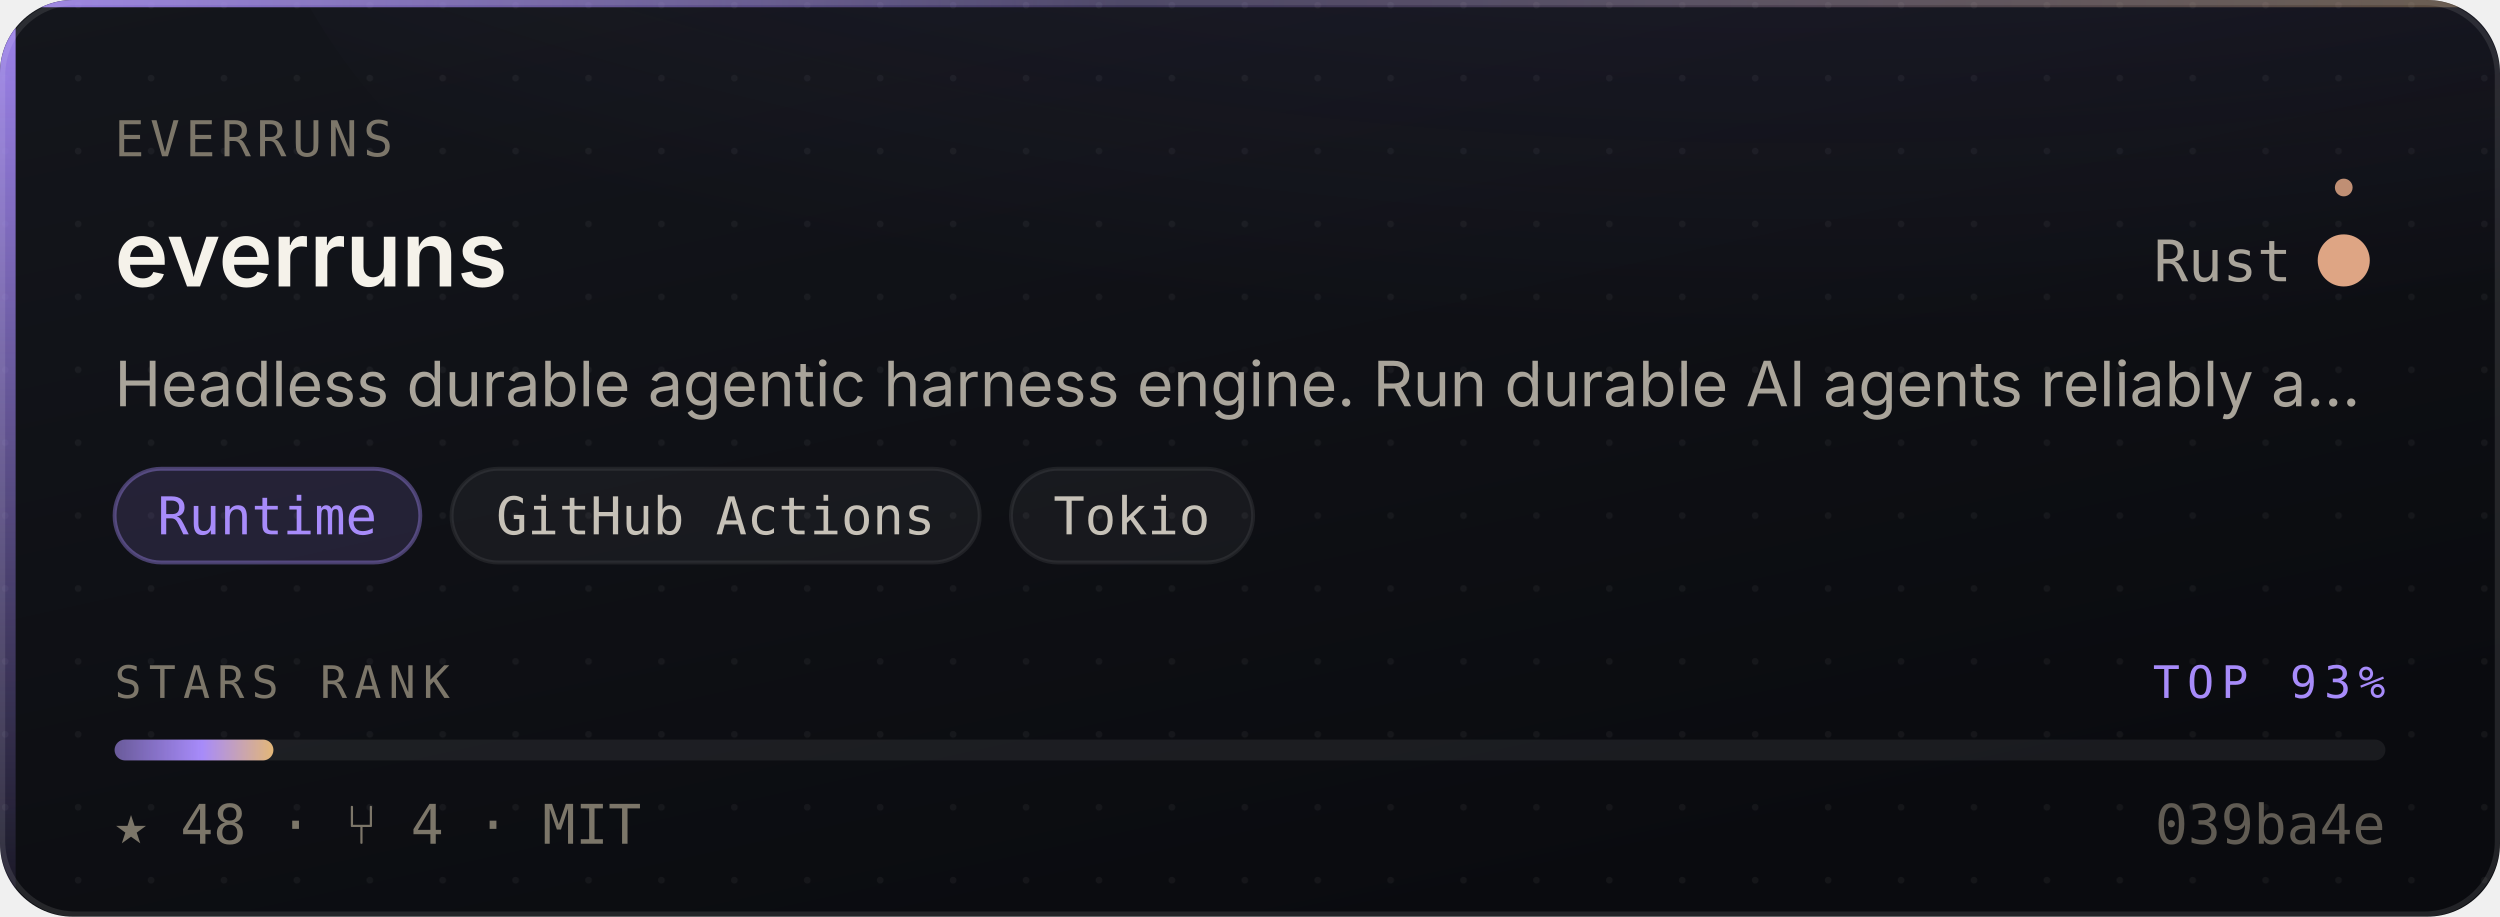
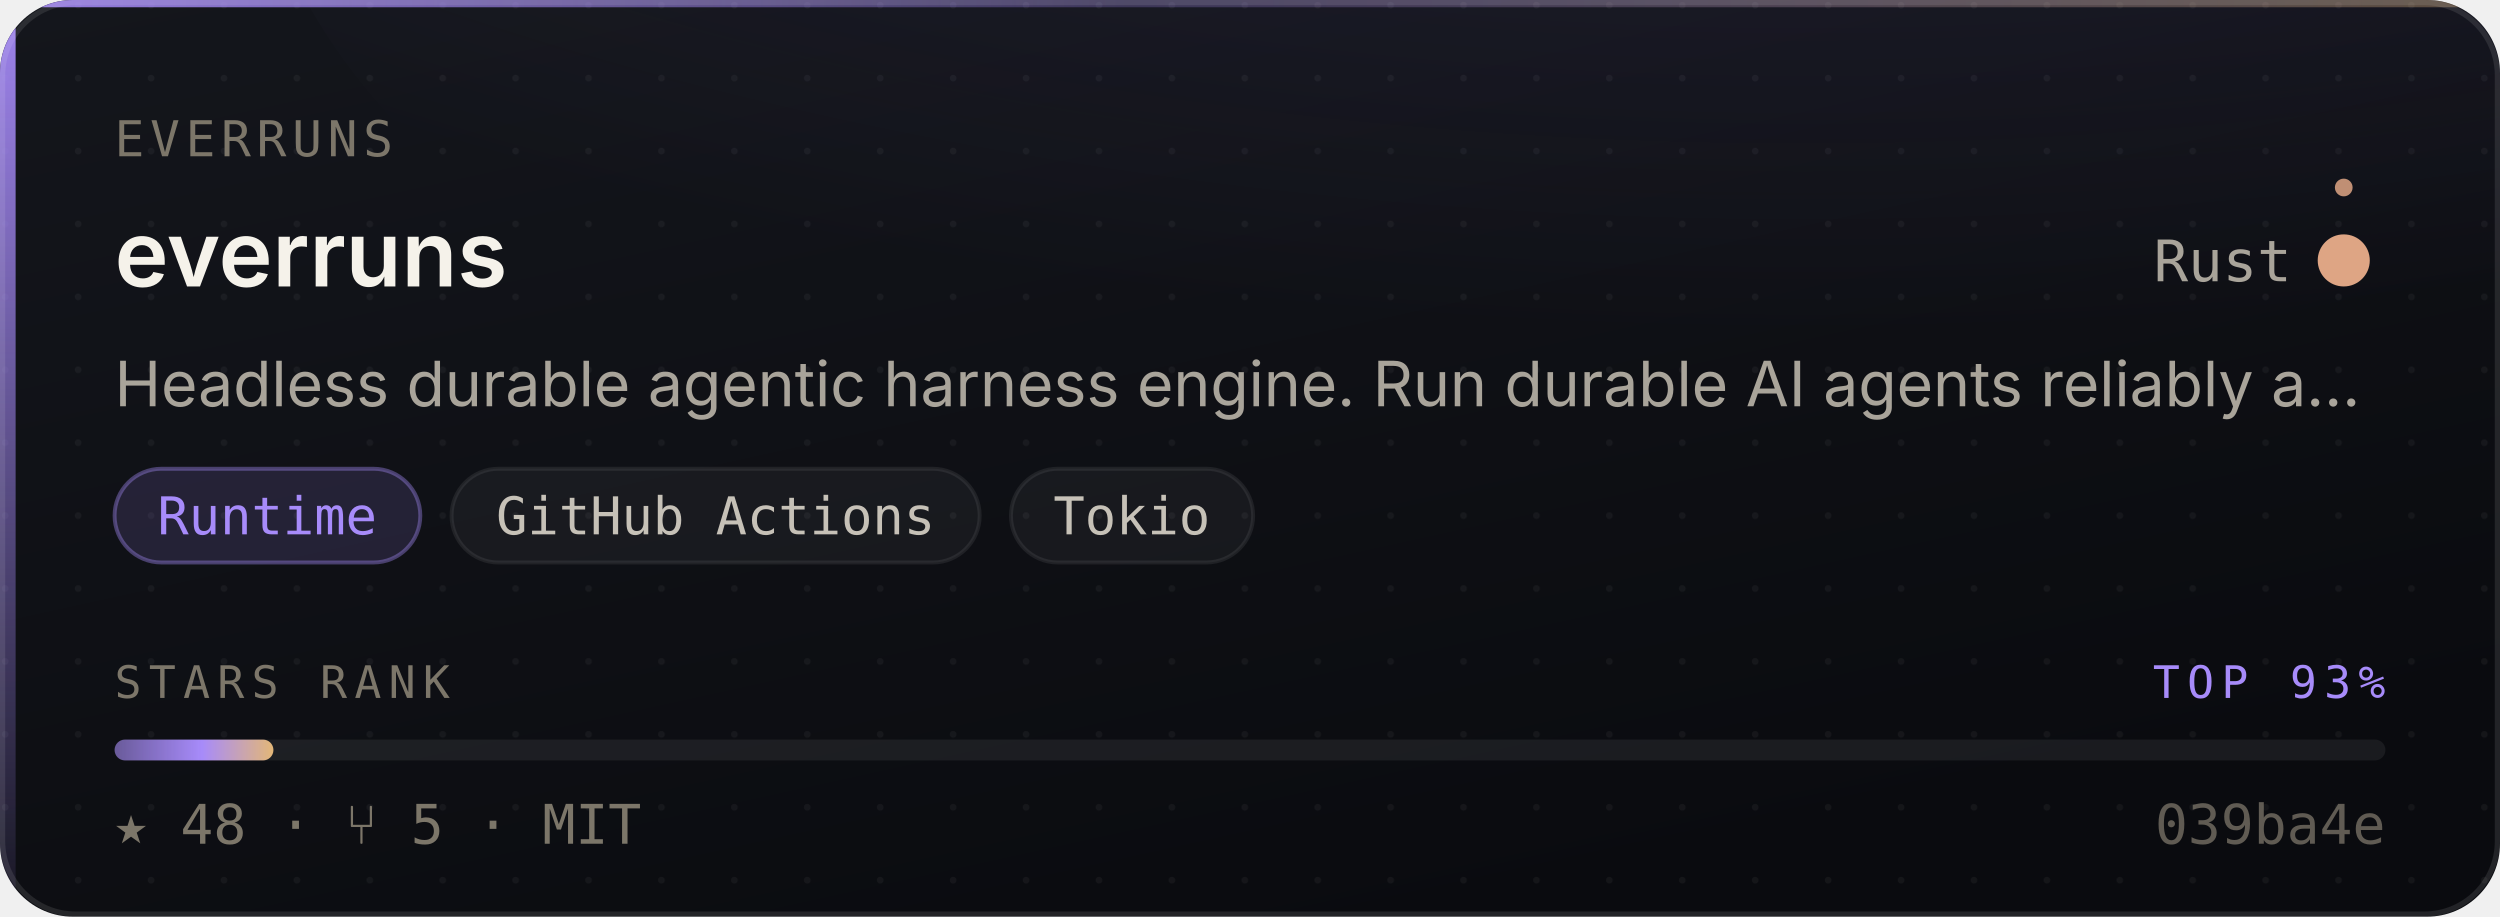
<svg xmlns="http://www.w3.org/2000/svg" width="480" height="176" viewBox="0 0 480 176" role="img" aria-label="everruns/everruns — Runtime, 48 stars, top 93% of this corpus">
  <style>
    /* Motion is additive decoration. With reduced motion requested the whole
       motion layer is hidden and the card is still complete and correct. */
    @media (prefers-reduced-motion: reduce){ .mo{ display:none } }
  </style>
  <defs>
    <linearGradient id="surface" x1="0" y1="0" x2="0.6" y2="1">
      <stop offset="0" stop-color="#14161C" />
      <stop offset="1" stop-color="#0A0B0F" />
    </linearGradient>
    <linearGradient id="edge" x1="0" y1="0" x2="1" y2="0">
      <stop offset="0" stop-color="#A78BFA" stop-opacity="0.9" />
      <stop offset="0.45" stop-color="#A78BFA" stop-opacity="0.25" />
      <stop offset="1" stop-color="#E3B778" stop-opacity="0.35" />
    </linearGradient>
    <linearGradient id="rail" x1="0" y1="0" x2="0" y2="1">
      <stop offset="0" stop-color="#A78BFA" stop-opacity="0.95" />
      <stop offset="1" stop-color="#A78BFA" stop-opacity="0.06" />
    </linearGradient>
    <radialGradient id="glow" cx="0.5" cy="0" r="0.85">
      <stop offset="0" stop-color="#A78BFA" stop-opacity="0.20" />
      <stop offset="1" stop-color="#A78BFA" stop-opacity="0" />
    </radialGradient>
    <linearGradient id="sheen" x1="0" y1="0" x2="1" y2="0">
      <stop offset="0" stop-color="#ffffff" stop-opacity="0" />
      <stop offset="0.5" stop-color="#ffffff" stop-opacity="0.055" />
      <stop offset="1" stop-color="#ffffff" stop-opacity="0" />
    </linearGradient>
    <linearGradient id="rankFill" x1="0" y1="0" x2="1" y2="0">
      <stop offset="0" stop-color="rgba(167,139,250,0.55)" />
      <stop offset="0.55" stop-color="#A78BFA" />
      <stop offset="1" stop-color="#E3B778" />
    </linearGradient>
    <pattern id="dots" width="14" height="14" patternUnits="userSpaceOnUse">
      <circle cx="1" cy="1" r="0.65" fill="#ffffff" opacity="0.045" />
    </pattern>
    <clipPath id="frame">
      <rect x="0" y="0" width="480" height="176" rx="14" />
    </clipPath>
  </defs>
  <g clip-path="url(#frame)">
    <rect width="480" height="176" fill="url(#surface)" />
    <rect width="480" height="176" fill="url(#dots)" />
    <ellipse cx="345.6" cy="-40" rx="297.6" ry="150" fill="url(#glow)" />
    <rect x="0" y="0" width="3" height="176" fill="url(#rail)" />
    <rect x="0" y="0" width="480" height="1.4" fill="url(#edge)" />
  </g>
  <rect x="0.5" y="0.5" width="479" height="175" rx="14" fill="none" stroke="rgba(255,255,255,0.10)" stroke-width="1" />
  <g class="mo" clip-path="url(#frame)">
    <rect x="-150" y="0" width="130" height="176" fill="url(#sheen)">
      <animate attributeName="x" values="-150;500" dur="5.5s" repeatCount="indefinite" />
    </rect>
    <circle r="2.6" fill="#A78BFA" opacity="0">
      <animateMotion dur="3.4s" repeatCount="indefinite" calcMode="linear" keyPoints="0.04;0.96" keyTimes="0;1" path="M1.5 0 L1.5 176" />
      <animate attributeName="opacity" values="0;0.95;0.95;0" keyTimes="0;0.12;0.82;1" dur="3.4s" repeatCount="indefinite" />
    </circle>
  </g>
  <text x="22" y="30" font-size="9.5" letter-spacing="1.1" fill="#7C7669" font-family="ui-monospace,SFMono-Regular,'SF Mono',Menlo,monospace">EVERRUNS</text>
  <text x="22" y="55" font-size="17.5" font-weight="600" fill="#F5F2EA" font-family="-apple-system,BlinkMacSystemFont,'Segoe UI',Inter,Helvetica,Arial,sans-serif">everruns</text>
  <text x="440" y="54" font-size="11" fill="#A9A49A" text-anchor="end" font-family="ui-monospace,SFMono-Regular,'SF Mono',Menlo,monospace">Rust</text>
  <circle cx="450" cy="50" r="4.5" fill="#dea584" />
  <g class="mo">
    <g>
      <animateTransform attributeName="transform" type="rotate" from="0 450 50" to="360 450 50" dur="7s" repeatCount="indefinite" />
      <circle cx="450" cy="36" r="1.7" fill="#dea584" opacity="0.85" />
    </g>
    <circle cx="450" cy="50" r="4.5" fill="none" stroke="#dea584" stroke-width="1">
      <animate attributeName="r" values="4.5;11;4.5" dur="4s" repeatCount="indefinite" />
      <animate attributeName="stroke-opacity" values="0.5;0;0.5" dur="4s" repeatCount="indefinite" />
    </circle>
  </g>
  <text x="22" y="78" font-size="12" fill="#A9A49A" font-family="-apple-system,BlinkMacSystemFont,'Segoe UI',Inter,Helvetica,Arial,sans-serif">Headless durable agentic harness engine. Run durable AI agents reliably a…</text>
  <rect x="22.0" y="90" width="58.7" height="18" rx="9" fill="rgba(167,139,250,0.14)" stroke="rgba(167,139,250,0.38)" stroke-width="0.75" />
  <text x="51.3" y="102.6" font-size="10" fill="#A78BFA" text-anchor="middle" font-family="ui-monospace,SFMono-Regular,'SF Mono',Menlo,monospace">Runtime</text>
  <rect x="86.7" y="90" width="101.4" height="18" rx="9" fill="rgba(255,255,255,0.045)" stroke="rgba(255,255,255,0.075)" stroke-width="0.75" />
  <text x="137.4" y="102.6" font-size="10" fill="#C6C1B7" text-anchor="middle" font-family="ui-monospace,SFMono-Regular,'SF Mono',Menlo,monospace">GitHub Actions</text>
  <rect x="194.1" y="90" width="46.5" height="18" rx="9" fill="rgba(255,255,255,0.045)" stroke="rgba(255,255,255,0.075)" stroke-width="0.75" />
  <text x="217.3" y="102.6" font-size="10" fill="#C6C1B7" text-anchor="middle" font-family="ui-monospace,SFMono-Regular,'SF Mono',Menlo,monospace">Tokio</text>
  <text x="22" y="134" font-size="8.6" letter-spacing="1.4" fill="#7C7669" font-family="ui-monospace,SFMono-Regular,'SF Mono',Menlo,monospace">STARS RANK</text>
  <text x="458" y="134" font-size="8.6" letter-spacing="1.4" fill="#A78BFA" text-anchor="end" font-family="ui-monospace,SFMono-Regular,'SF Mono',Menlo,monospace">TOP 93%</text>
  <rect x="22" y="142" width="436" height="4" rx="2" fill="rgba(255,255,255,0.07)" />
  <rect x="22" y="142" width="30.5" height="4" rx="2" fill="url(#rankFill)">
    <animate attributeName="width" from="0" to="30.5" dur="1.1s" fill="freeze" calcMode="spline" keySplines="0.16 1 0.3 1" keyTimes="0;1" />
  </rect>
-   <text x="22" y="162" font-size="10.5" fill="#7C7669" font-family="ui-monospace,SFMono-Regular,'SF Mono',Menlo,monospace">★ 48   ·   ⑂ 4   ·   MIT</text>
+   <text x="22" y="162" font-size="10.5" fill="#7C7669" font-family="ui-monospace,SFMono-Regular,'SF Mono',Menlo,monospace">★ 48   ·   ⑂ 5   ·   MIT</text>
  <text x="458" y="162" font-size="10.5" fill="#7C7669" text-anchor="end" font-family="ui-monospace,SFMono-Regular,'SF Mono',Menlo,monospace" opacity="0.75">039ba4e</text>
</svg>
